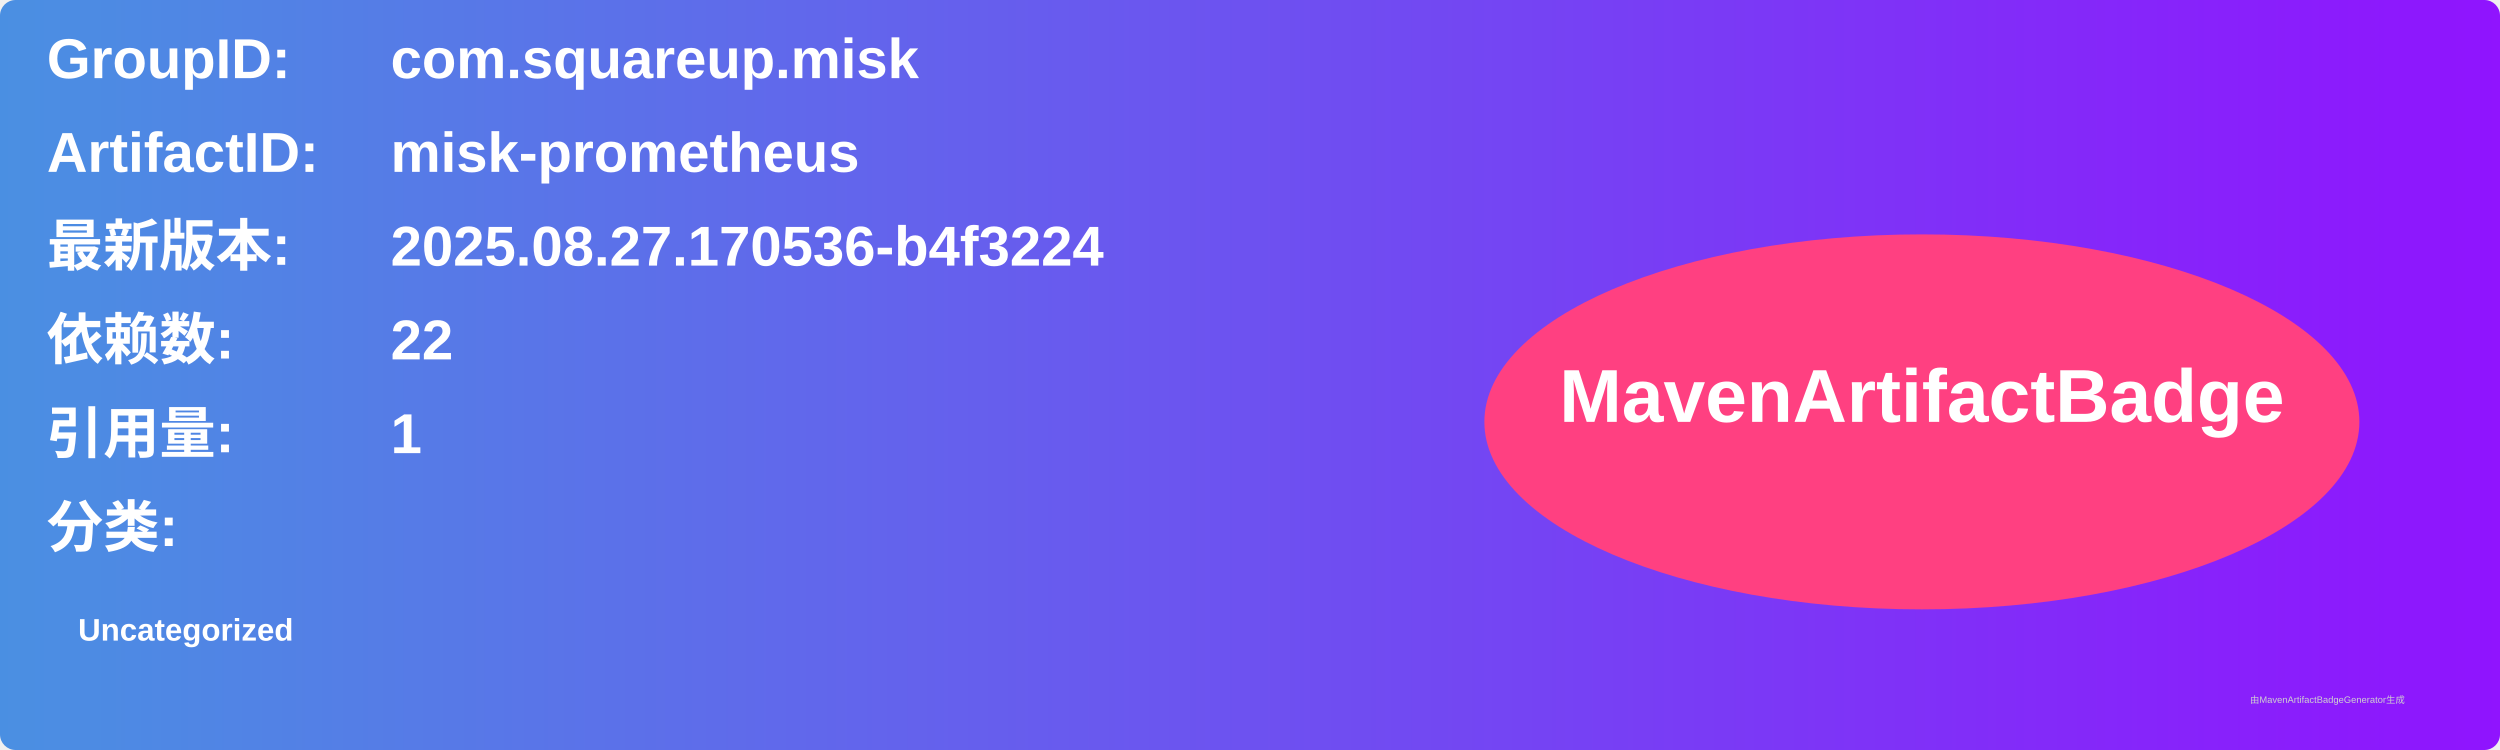
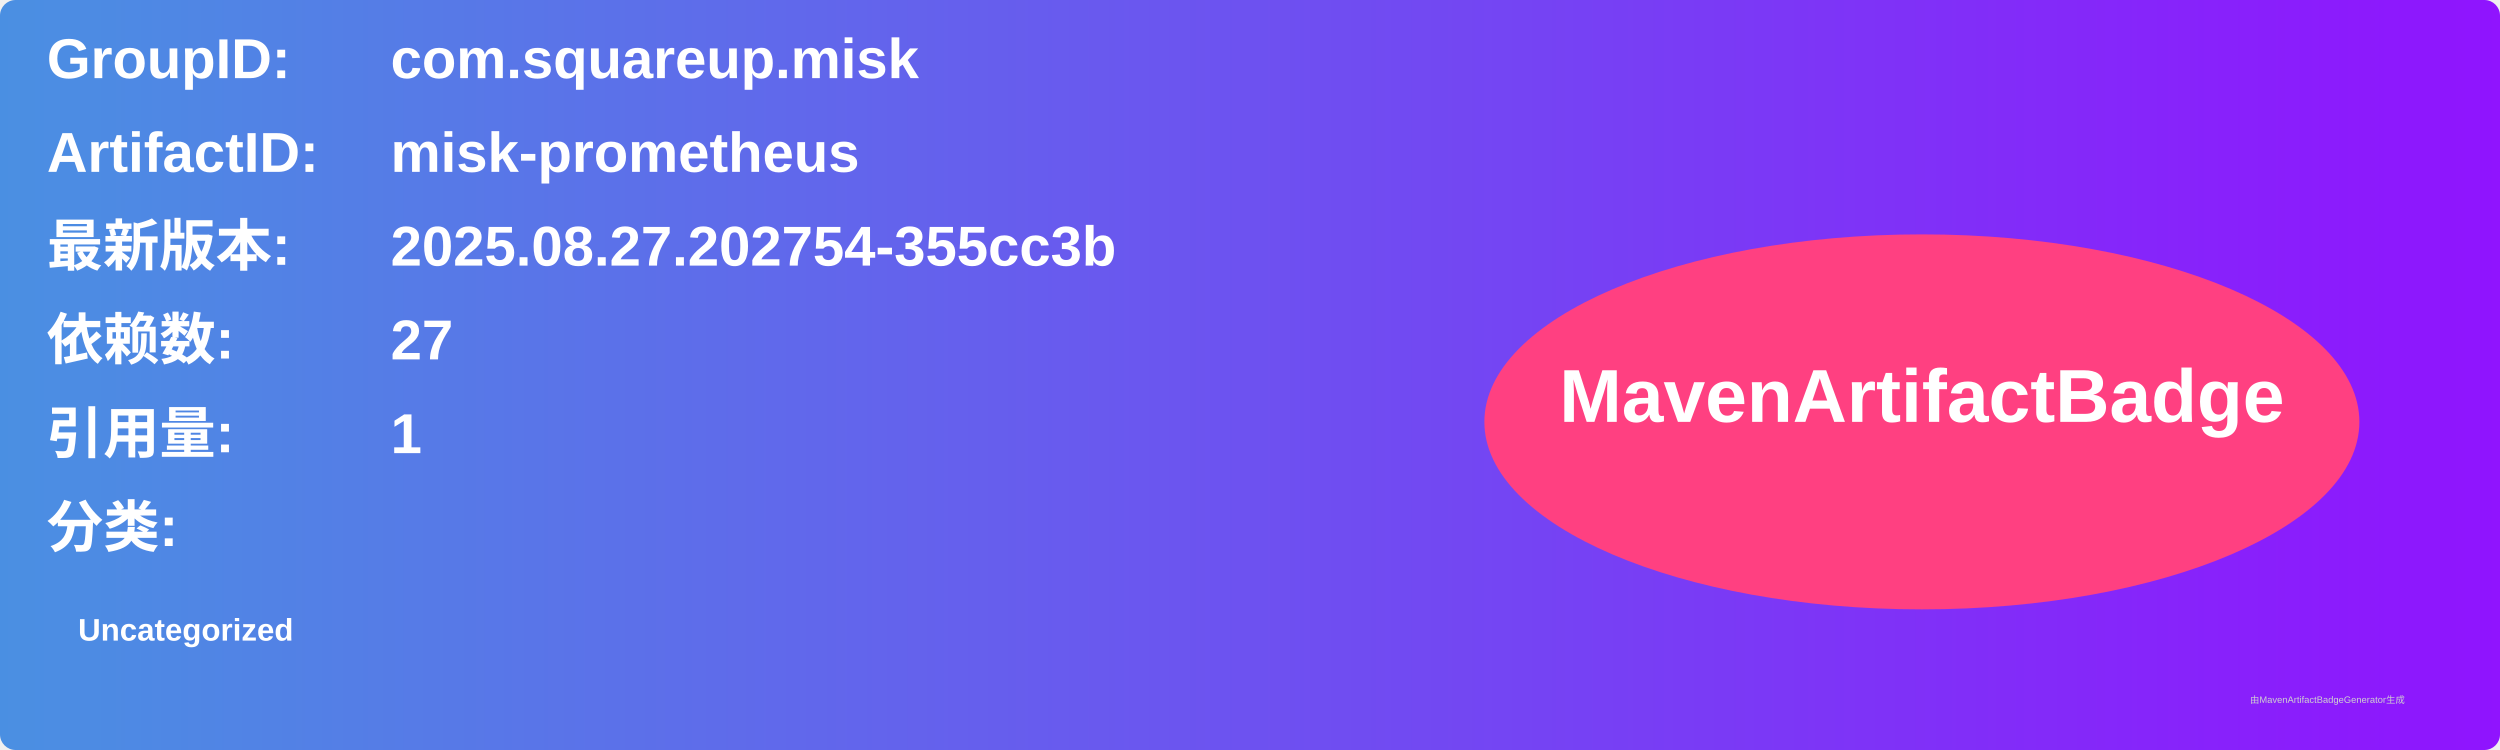
<svg xmlns="http://www.w3.org/2000/svg" width="800" height="240" viewBox="0 0 800 240">
  <linearGradient id="grad" x1="0%" y1="0%" x2="100%" y2="0%">
    <stop offset="0%" stop-color="#4a90e2" />
    <stop offset="100%" stop-color="#9013fe" />
  </linearGradient>
  <rect width="100%" height="100%" rx="5" ry="5" fill="url(#grad)" />
  <g transform="translate(15, 15)">
    <text x="0" y="10" font-family="Arial" font-size="18" fill="white" font-weight="bold" width="260">GroupID:</text>
    <text x="110" y="10" font-family="Arial" font-size="18" fill="white" font-weight="bold" width="460">com.squareup.misk</text>
    <text x="0" y="40" font-family="Arial" font-size="18" fill="white" font-weight="bold" width="260">ArtifactID:</text>
    <text x="110" y="40" font-family="Arial" font-size="18" fill="white" font-weight="bold" width="460">misk-prometheus</text>
    <text x="0" y="70" font-family="Arial" font-size="18" fill="white" font-weight="bold">最新版本:</text>
    <text x="110" y="70" font-family="Arial" font-size="18" fill="white" font-weight="bold">
-       <tspan font-weight="bold">2025.08.27.170536-b4f3224</tspan>
+       <tspan font-weight="bold">2025.08.27.202754-355cc3b</tspan>
    </text>
    <text x="0" y="100" font-family="Arial" font-size="18" fill="white" font-weight="bold">依赖数: </text>
    <text x="110" y="100" font-family="Arial" font-size="18" fill="white">
-       <tspan font-weight="bold">22</tspan>
+       <tspan font-weight="bold">27</tspan>
    </text>
    <text x="0" y="130" font-family="Arial" font-size="18" fill="white" font-weight="bold">引用量: </text>
    <text x="110" y="130" font-family="Arial" font-size="18" fill="white">
      <tspan font-weight="bold">1</tspan>
    </text>
    <text x="0" y="160" font-family="Arial" font-size="18" fill="white" font-weight="bold">分类:</text>
    <text x="10" y="190" font-family="Arial" font-size="10" fill="white">
      <tspan font-weight="bold">Uncategorized</tspan>
    </text>
    <ellipse cx="600" cy="120" rx="140" ry="60" fill="#ff4081" />
    <text x="600" y="120" text-anchor="middle" font-family="Arial" font-size="24" fill="white" font-weight="bold">MavenArtifactBadge</text>
  </g>
  <text x="720" y="225" font-family="Arial" font-size="3" fill="#d0d0d0">由MavenArtifactBadgeGenerator生成</text>
</svg>
